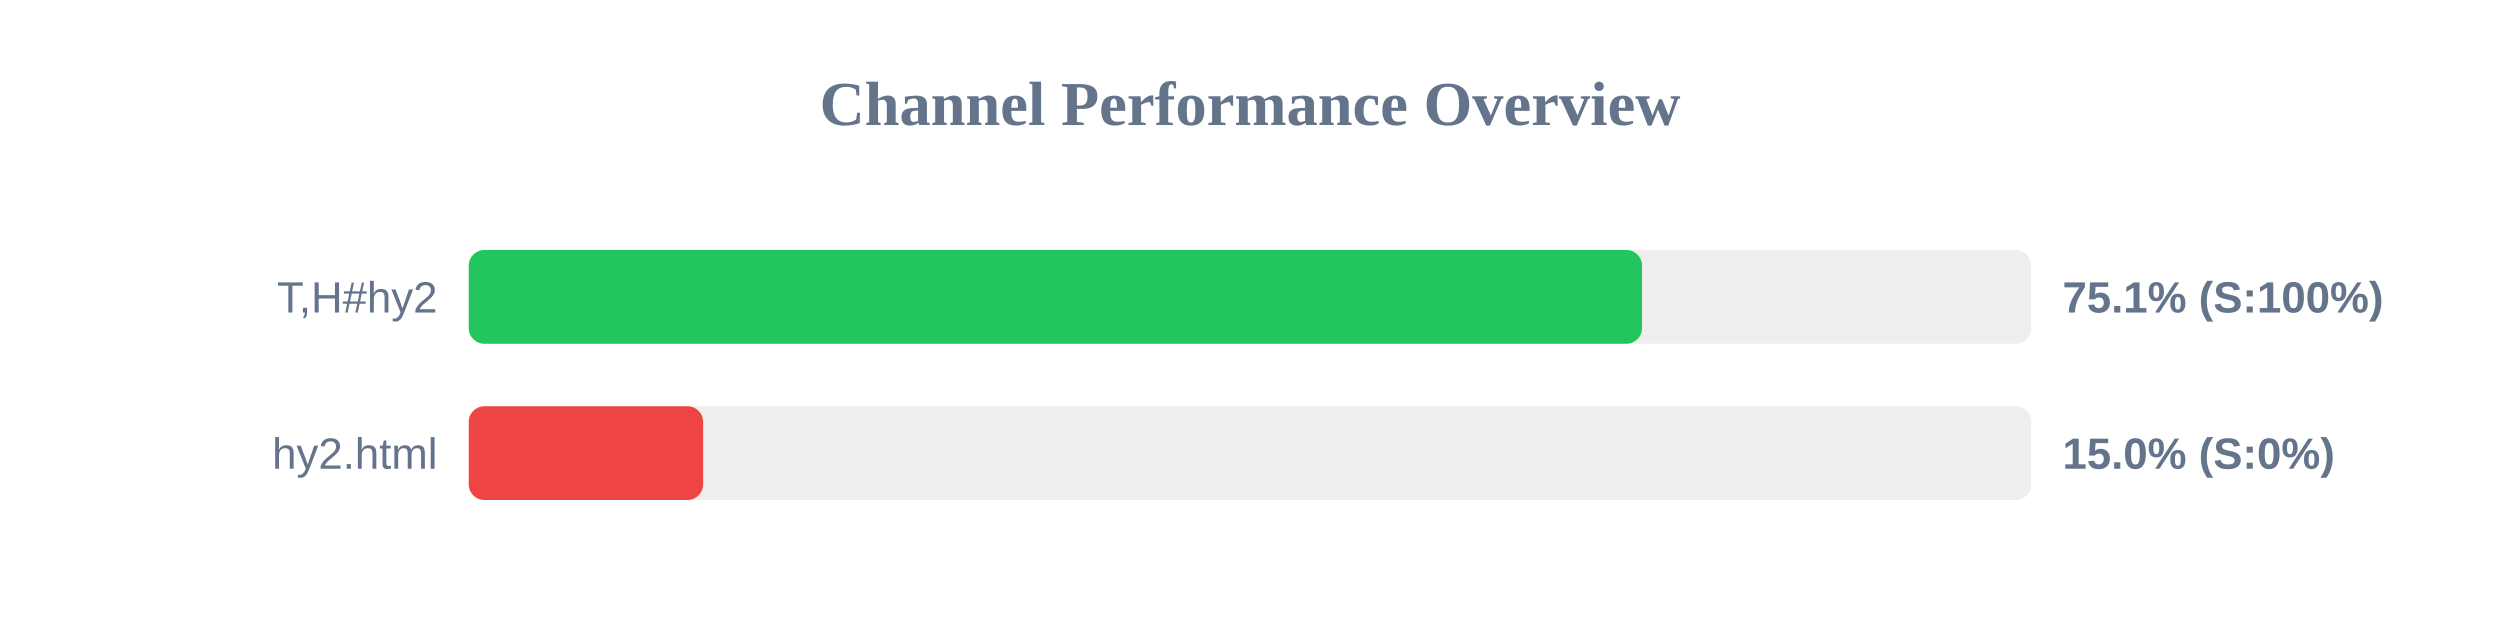
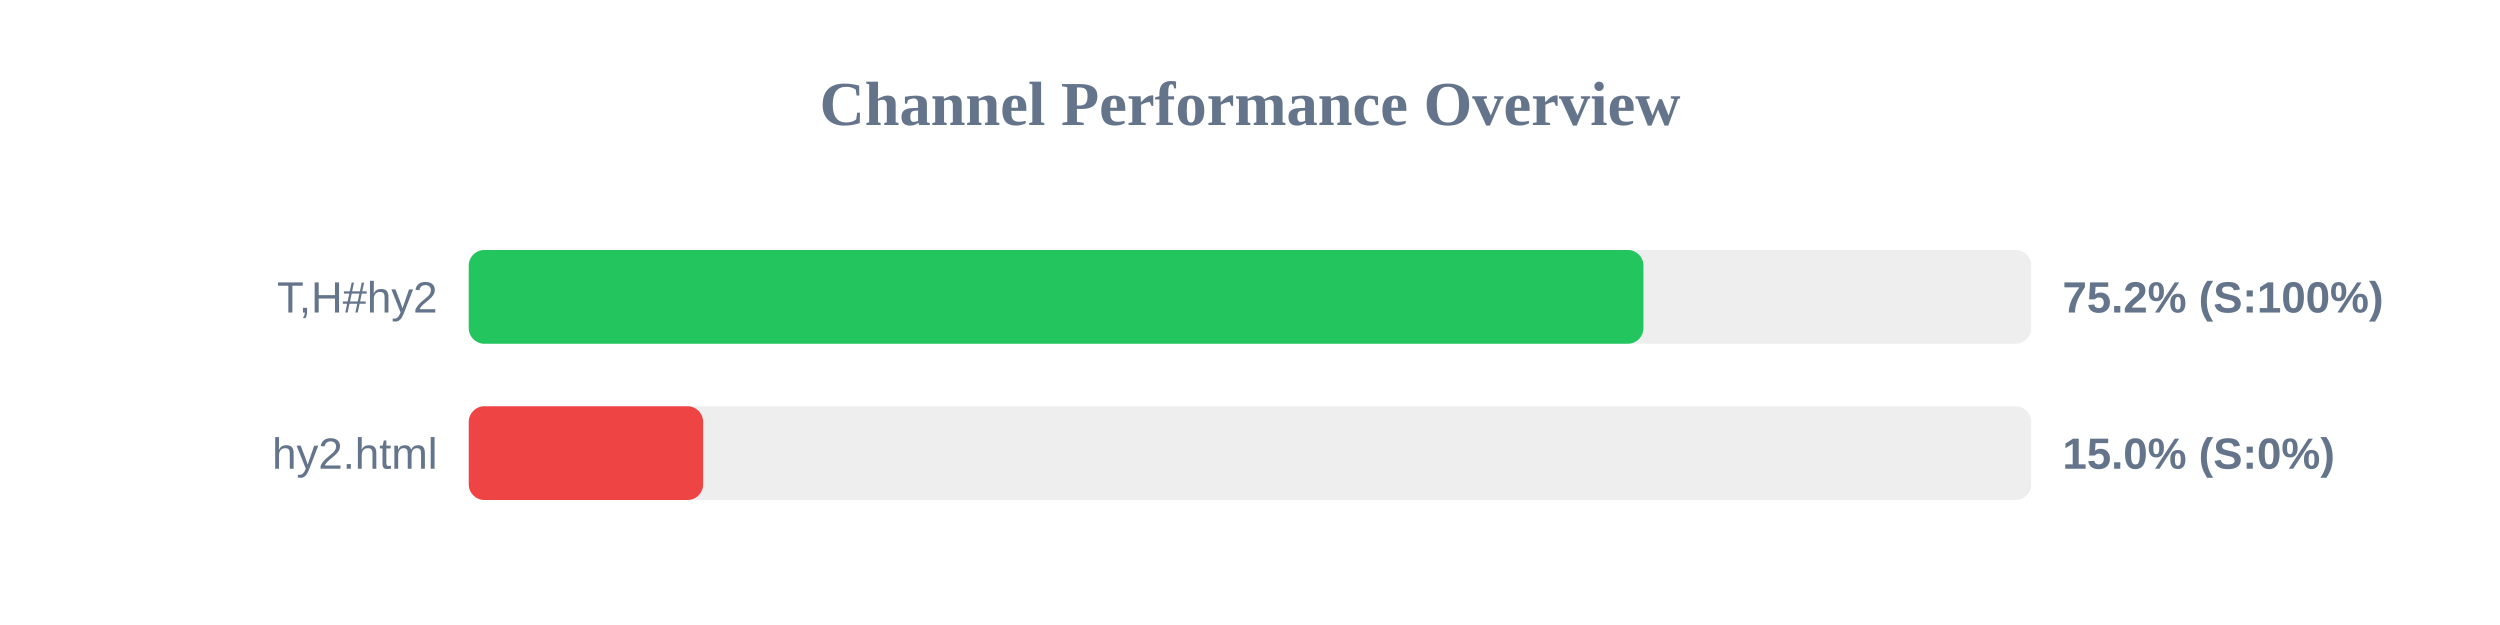
<svg xmlns="http://www.w3.org/2000/svg" width="800" height="200" version="1.1">
  <style>
        .row { font: 14px Arial; fill: #64748b; }
        .score { font: bold 14px Arial; fill: #64748b; }
    </style>
  <text x="400" y="40" text-anchor="middle" font-size="20px" font-weight="bold" fill="#64748b">Channel Performance Overview</text>
  <rect x="150" y="80" width="500" height="30" fill="#eee" rx="5" />
-   <rect x="150" y="80" width="375.45" height="30" fill="#22c55e" rx="5" />
+   <rect x="150" y="80" width="375.9" height="30" fill="#22c55e" rx="5" />
  <text x="140" y="100" text-anchor="end" class="row">T,H#hy2</text>
-   <text x="660" y="100" text-anchor="start" class="score">75.1% (S:100%)</text>
+   <text x="660" y="100" text-anchor="start" class="score">75.2% (S:100%)</text>
  <rect x="150" y="130" width="500" height="30" fill="#eee" rx="5" />
  <rect x="150" y="130" width="75.0" height="30" fill="#ef4444" rx="5" />
  <text x="140" y="150" text-anchor="end" class="row">hy2.html</text>
  <text x="660" y="150" text-anchor="start" class="score">15.0% (S:0%)</text>
</svg>
